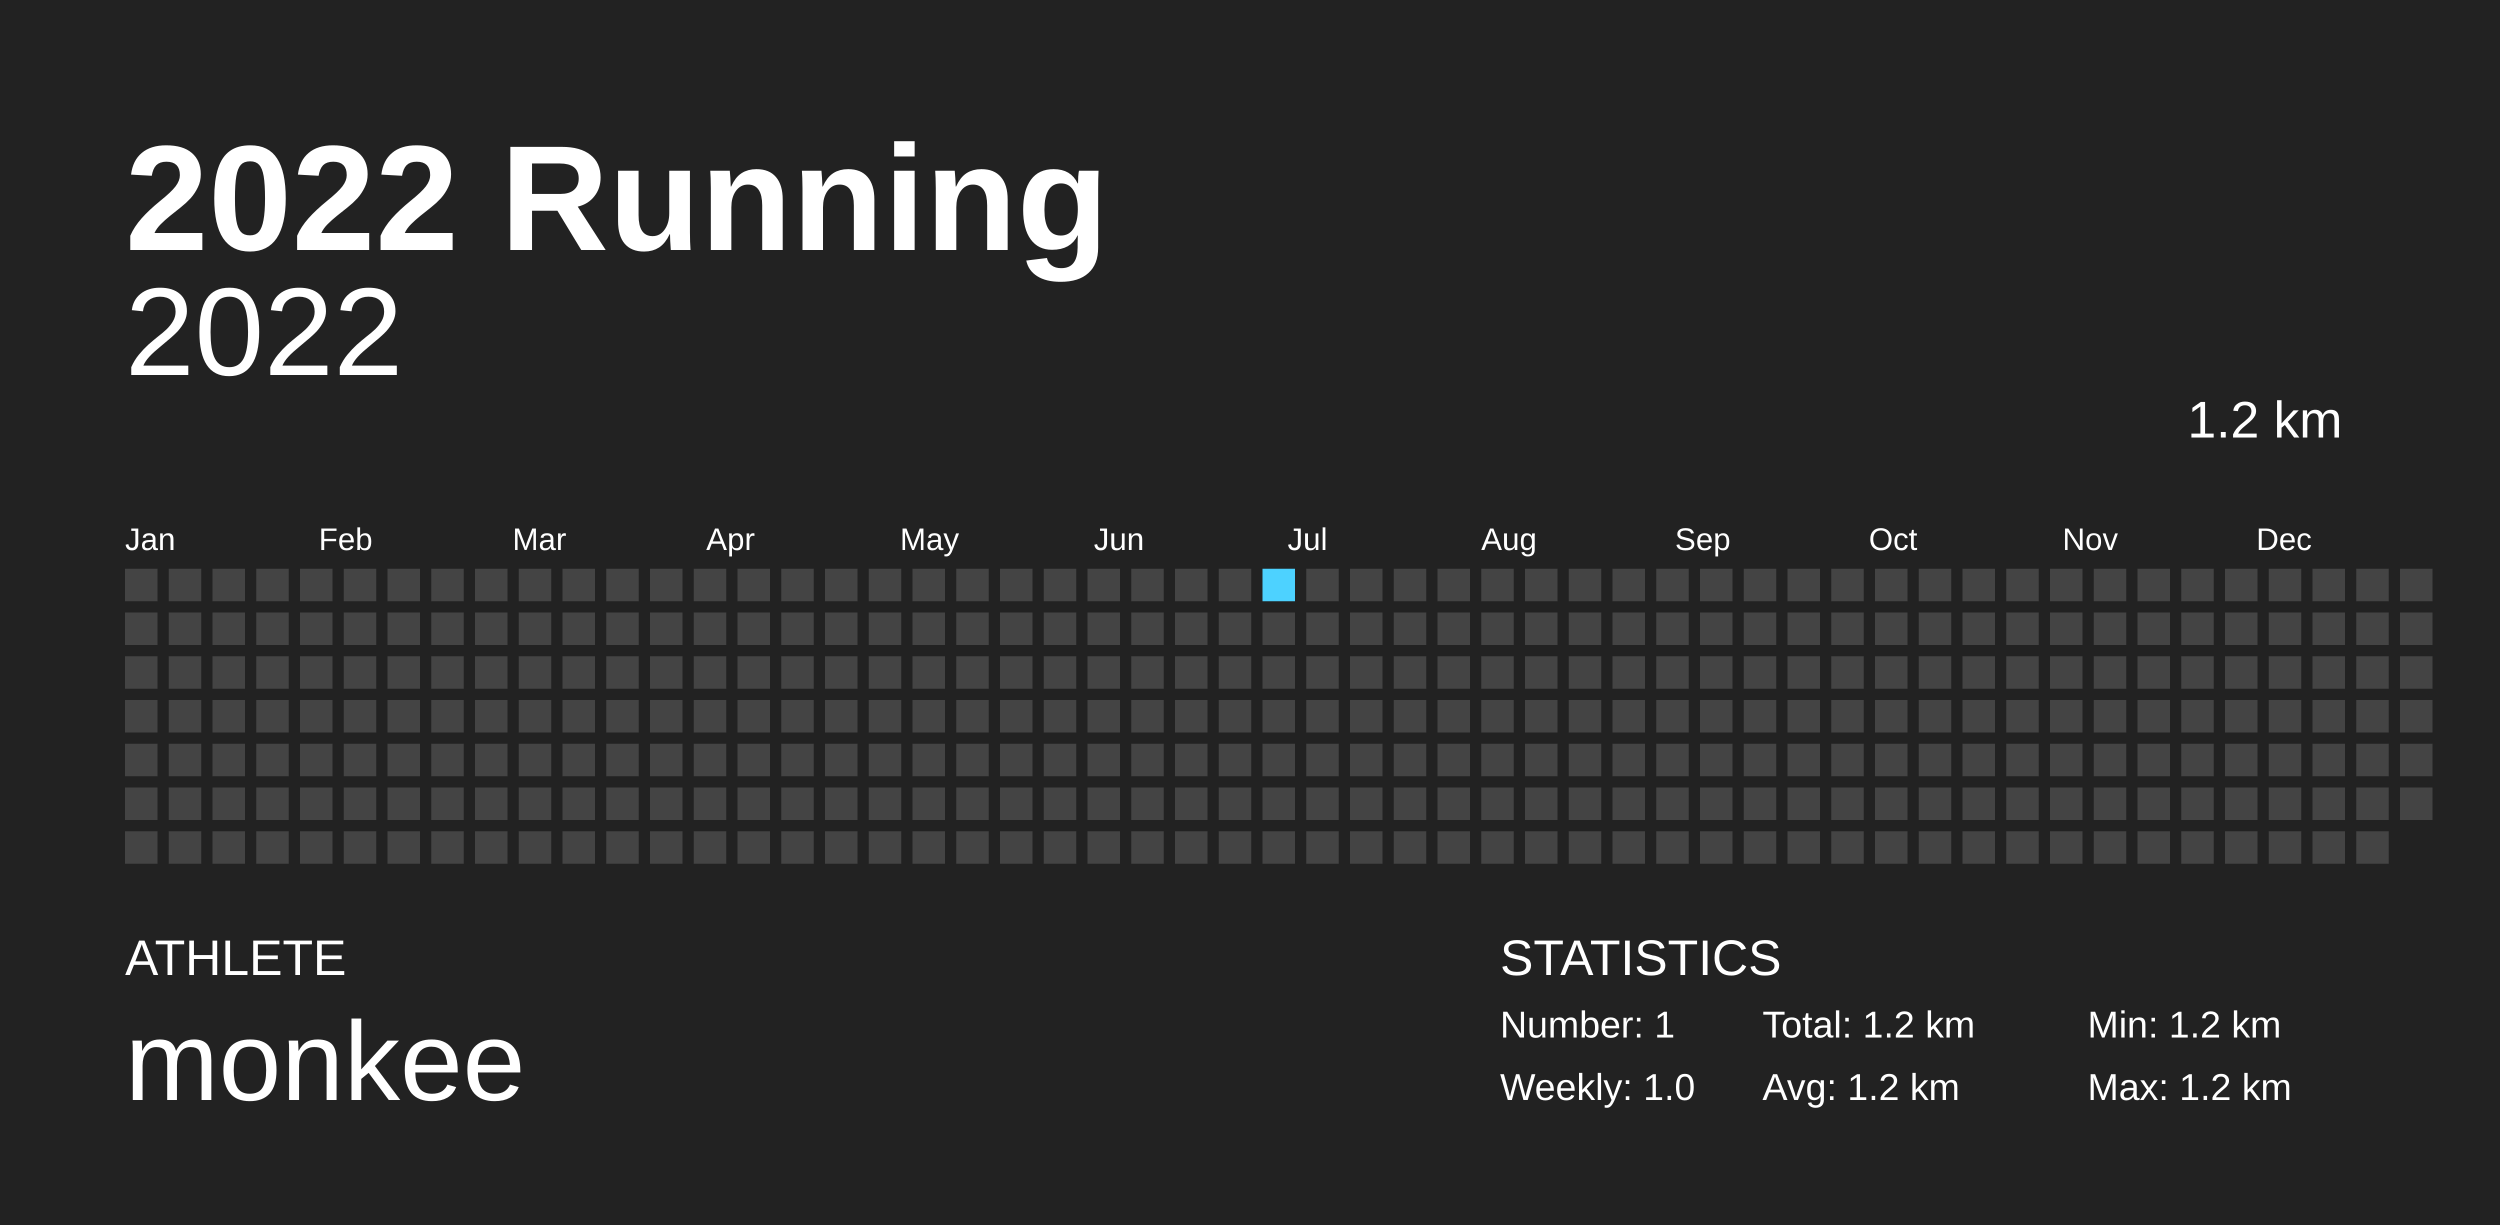
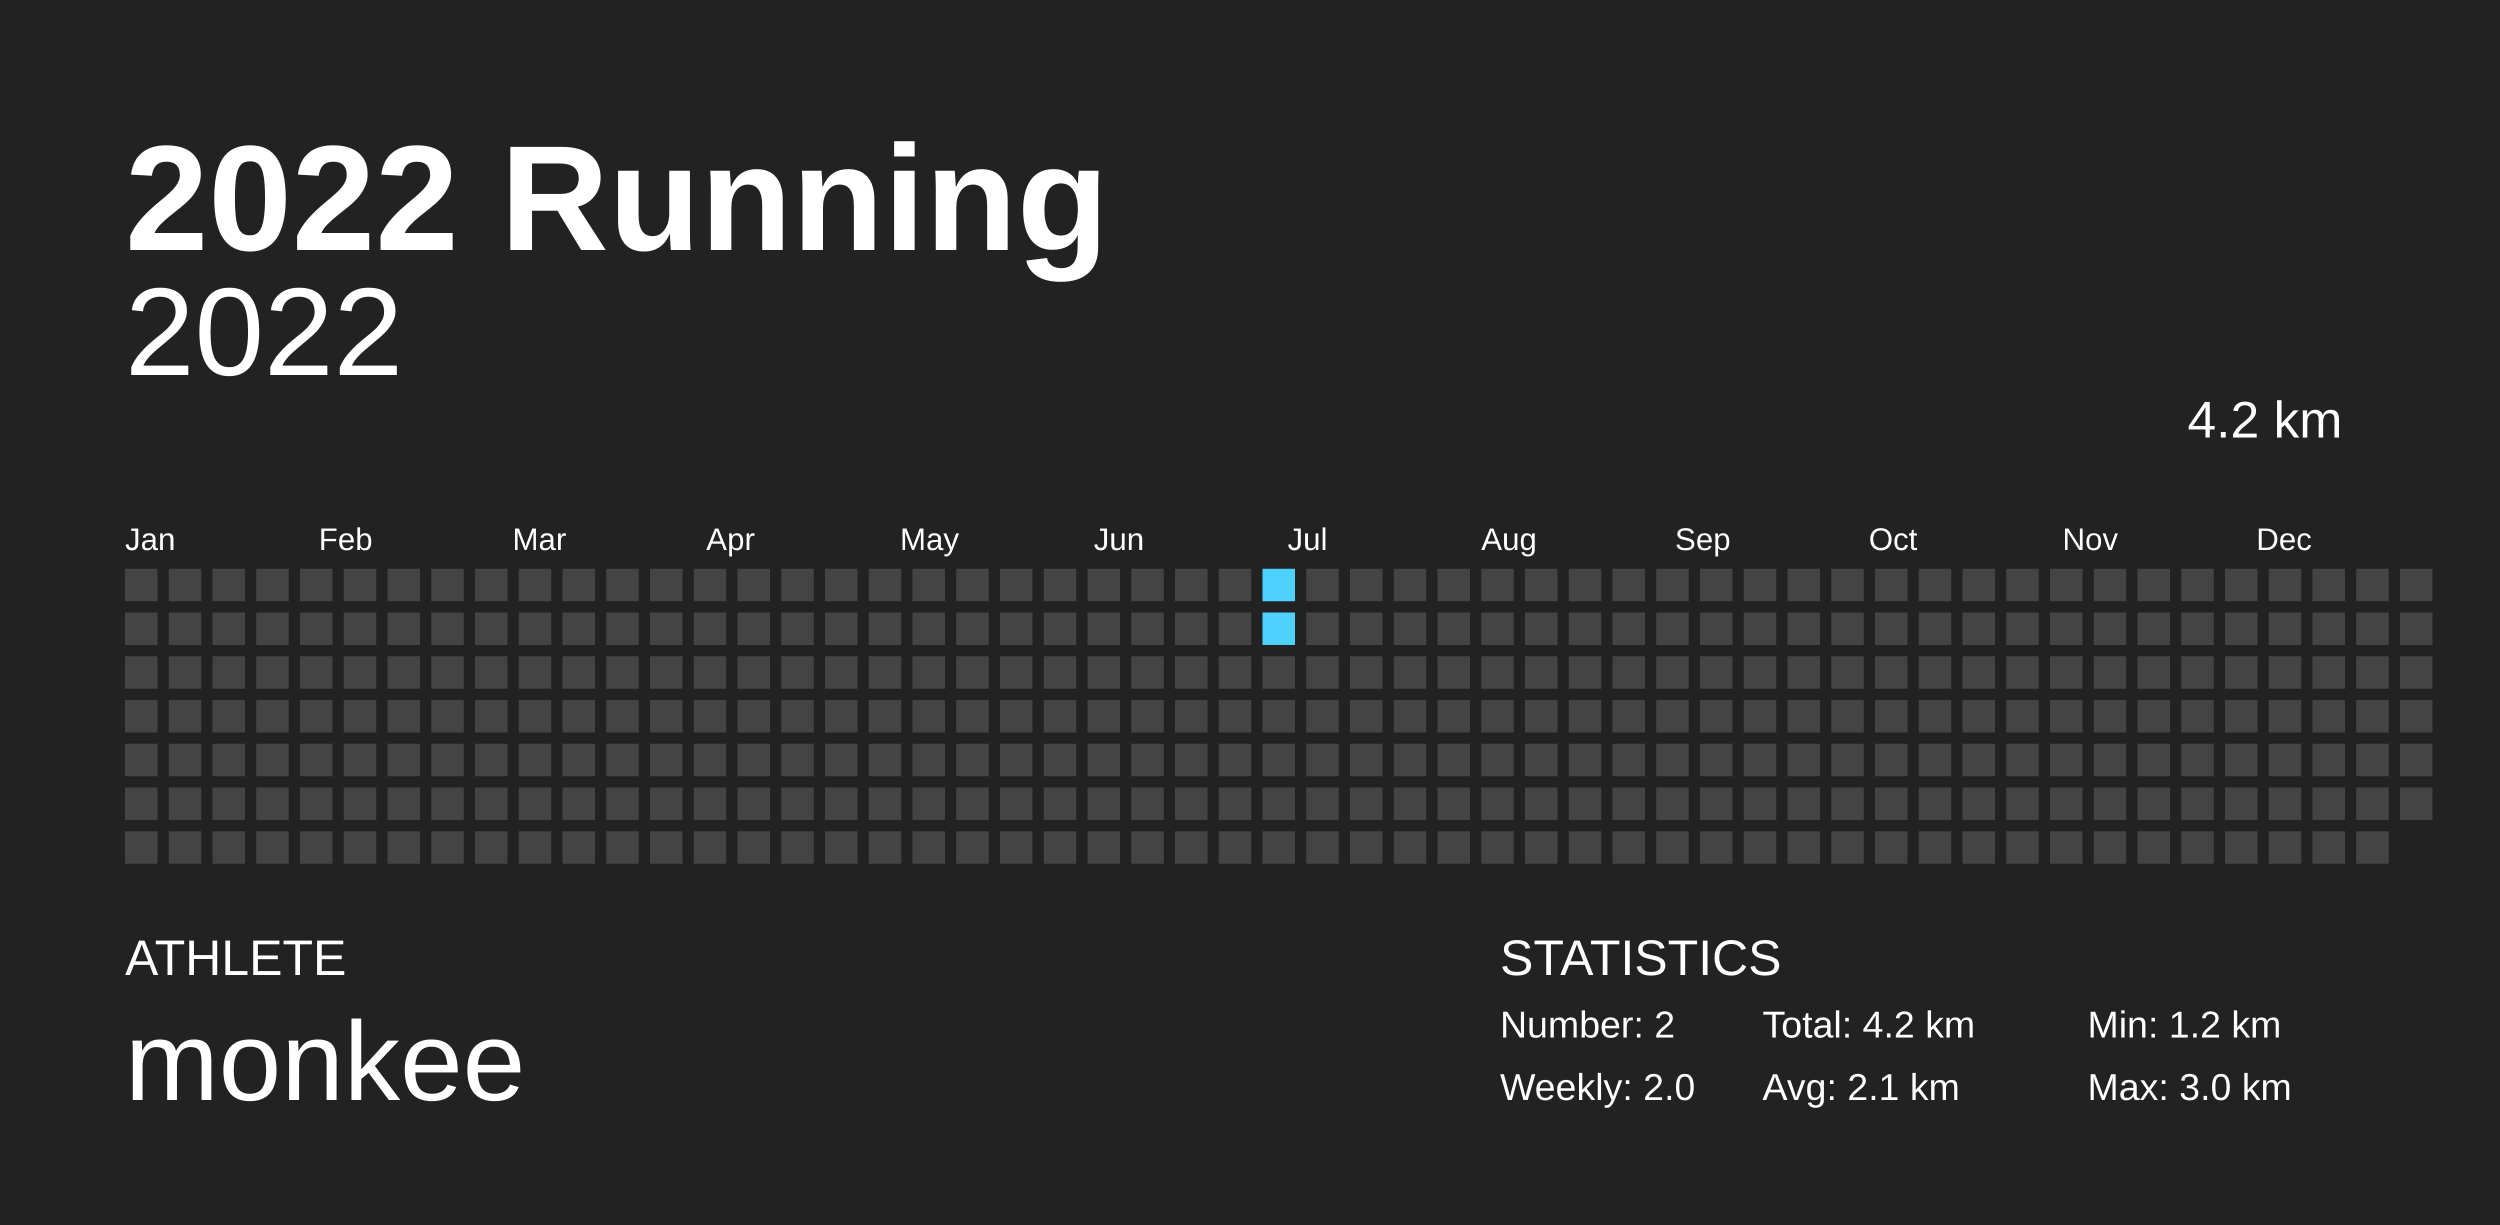
<svg xmlns="http://www.w3.org/2000/svg" baseProfile="full" height="98mm" version="1.1" viewBox="0,0,200,98" width="200mm">
  <defs />
  <rect fill="#222222" height="98" width="200" x="0" y="0" />
  <text fill="#FFFFFF" style="font-size:12px; font-family:Arial; font-weight:bold;" x="10" y="20">2022 Running</text>
  <text fill="#FFFFFF" style="font-size:4px; font-family:Arial" x="10" y="78">ATHLETE</text>
  <text fill="#FFFFFF" style="font-size:9px; font-family:Arial" x="10" y="88">monkee</text>
  <text fill="#FFFFFF" style="font-size:4px; font-family:Arial" x="120" y="78">STATISTICS</text>
-   <text fill="#FFFFFF" style="font-size:3px; font-family:Arial" x="120" y="83">Number: 1</text>
-   <text fill="#FFFFFF" style="font-size:3px; font-family:Arial" x="120" y="88">Weekly: 1.0</text>
-   <text fill="#FFFFFF" style="font-size:3px; font-family:Arial" x="141" y="83">Total: 1.2 km</text>
-   <text fill="#FFFFFF" style="font-size:3px; font-family:Arial" x="141" y="88">Avg: 1.2 km</text>
+   <text fill="#FFFFFF" style="font-size:3px; font-family:Arial" x="120" y="83">Number: 2</text>
+   <text fill="#FFFFFF" style="font-size:3px; font-family:Arial" x="120" y="88">Weekly: 2.0</text>
+   <text fill="#FFFFFF" style="font-size:3px; font-family:Arial" x="141" y="83">Total: 4.2 km</text>
+   <text fill="#FFFFFF" style="font-size:3px; font-family:Arial" x="141" y="88">Avg: 2.1 km</text>
  <text fill="#FFFFFF" style="font-size:3px; font-family:Arial" x="167" y="83">Min: 1.2 km</text>
-   <text fill="#FFFFFF" style="font-size:3px; font-family:Arial" x="167" y="88">Max: 1.2 km</text>
+   <text fill="#FFFFFF" style="font-size:3px; font-family:Arial" x="167" y="88">Max: 3.0 km</text>
  <text alignment-baseline="hanging" fill="#FFFFFF" style="font-size:10.0px; font-family:Arial;" x="10" y="30">2022</text>
-   <text alignment-baseline="hanging" fill="#FFFFFF" style="font-size:4.125px; font-family:Arial;" x="175" y="35">1.2 km</text>
+   <text alignment-baseline="hanging" fill="#FFFFFF" style="font-size:4.125px; font-family:Arial;" x="175" y="35">4.2 km</text>
  <text fill="#FFFFFF" style="font-size:2.5px; font-family:Arial" x="10.0" y="44">Jan</text>
  <text fill="#FFFFFF" style="font-size:2.5px; font-family:Arial" x="25.5" y="44">Feb</text>
  <text fill="#FFFFFF" style="font-size:2.5px; font-family:Arial" x="41.0" y="44">Mar</text>
  <text fill="#FFFFFF" style="font-size:2.5px; font-family:Arial" x="56.5" y="44">Apr</text>
  <text fill="#FFFFFF" style="font-size:2.5px; font-family:Arial" x="72.0" y="44">May</text>
  <text fill="#FFFFFF" style="font-size:2.5px; font-family:Arial" x="87.5" y="44">Jun</text>
  <text fill="#FFFFFF" style="font-size:2.5px; font-family:Arial" x="103.0" y="44">Jul</text>
  <text fill="#FFFFFF" style="font-size:2.5px; font-family:Arial" x="118.5" y="44">Aug</text>
  <text fill="#FFFFFF" style="font-size:2.5px; font-family:Arial" x="134.0" y="44">Sep</text>
  <text fill="#FFFFFF" style="font-size:2.5px; font-family:Arial" x="149.5" y="44">Oct</text>
  <text fill="#FFFFFF" style="font-size:2.5px; font-family:Arial" x="165.0" y="44">Nov</text>
  <text fill="#FFFFFF" style="font-size:2.5px; font-family:Arial" x="180.5" y="44">Dec</text>
  <rect fill="#444444" height="2.6" width="2.6" x="10.0" y="45.5" />
  <rect fill="#444444" height="2.6" width="2.6" x="10.0" y="49.0" />
  <rect fill="#444444" height="2.6" width="2.6" x="10.0" y="52.5" />
  <rect fill="#444444" height="2.6" width="2.6" x="10.0" y="56.0" />
  <rect fill="#444444" height="2.6" width="2.6" x="10.0" y="59.5" />
  <rect fill="#444444" height="2.6" width="2.6" x="10.0" y="63.0" />
  <rect fill="#444444" height="2.6" width="2.6" x="10.0" y="66.5" />
  <rect fill="#444444" height="2.6" width="2.6" x="13.5" y="45.5" />
  <rect fill="#444444" height="2.6" width="2.6" x="13.5" y="49.0" />
  <rect fill="#444444" height="2.6" width="2.6" x="13.5" y="52.5" />
  <rect fill="#444444" height="2.6" width="2.6" x="13.5" y="56.0" />
  <rect fill="#444444" height="2.6" width="2.6" x="13.5" y="59.5" />
  <rect fill="#444444" height="2.6" width="2.6" x="13.5" y="63.0" />
  <rect fill="#444444" height="2.6" width="2.6" x="13.5" y="66.5" />
  <rect fill="#444444" height="2.6" width="2.6" x="17.0" y="45.5" />
  <rect fill="#444444" height="2.6" width="2.6" x="17.0" y="49.0" />
  <rect fill="#444444" height="2.6" width="2.6" x="17.0" y="52.5" />
  <rect fill="#444444" height="2.6" width="2.6" x="17.0" y="56.0" />
  <rect fill="#444444" height="2.6" width="2.6" x="17.0" y="59.5" />
  <rect fill="#444444" height="2.6" width="2.6" x="17.0" y="63.0" />
  <rect fill="#444444" height="2.6" width="2.6" x="17.0" y="66.5" />
  <rect fill="#444444" height="2.6" width="2.6" x="20.5" y="45.5" />
  <rect fill="#444444" height="2.6" width="2.6" x="20.5" y="49.0" />
  <rect fill="#444444" height="2.6" width="2.6" x="20.5" y="52.5" />
  <rect fill="#444444" height="2.6" width="2.6" x="20.5" y="56.0" />
  <rect fill="#444444" height="2.6" width="2.6" x="20.5" y="59.5" />
  <rect fill="#444444" height="2.6" width="2.6" x="20.5" y="63.0" />
  <rect fill="#444444" height="2.6" width="2.6" x="20.5" y="66.5" />
  <rect fill="#444444" height="2.6" width="2.6" x="24.0" y="45.5" />
  <rect fill="#444444" height="2.6" width="2.6" x="24.0" y="49.0" />
  <rect fill="#444444" height="2.6" width="2.6" x="24.0" y="52.5" />
  <rect fill="#444444" height="2.6" width="2.6" x="24.0" y="56.0" />
  <rect fill="#444444" height="2.6" width="2.6" x="24.0" y="59.5" />
  <rect fill="#444444" height="2.6" width="2.6" x="24.0" y="63.0" />
  <rect fill="#444444" height="2.6" width="2.6" x="24.0" y="66.5" />
  <rect fill="#444444" height="2.6" width="2.6" x="27.5" y="45.5" />
  <rect fill="#444444" height="2.6" width="2.6" x="27.5" y="49.0" />
  <rect fill="#444444" height="2.6" width="2.6" x="27.5" y="52.5" />
  <rect fill="#444444" height="2.6" width="2.6" x="27.5" y="56.0" />
  <rect fill="#444444" height="2.6" width="2.6" x="27.5" y="59.5" />
  <rect fill="#444444" height="2.6" width="2.6" x="27.5" y="63.0" />
  <rect fill="#444444" height="2.6" width="2.6" x="27.5" y="66.5" />
  <rect fill="#444444" height="2.6" width="2.6" x="31.0" y="45.5" />
  <rect fill="#444444" height="2.6" width="2.6" x="31.0" y="49.0" />
  <rect fill="#444444" height="2.6" width="2.6" x="31.0" y="52.5" />
  <rect fill="#444444" height="2.6" width="2.6" x="31.0" y="56.0" />
  <rect fill="#444444" height="2.6" width="2.6" x="31.0" y="59.5" />
  <rect fill="#444444" height="2.6" width="2.6" x="31.0" y="63.0" />
  <rect fill="#444444" height="2.6" width="2.6" x="31.0" y="66.5" />
  <rect fill="#444444" height="2.6" width="2.6" x="34.5" y="45.5" />
  <rect fill="#444444" height="2.6" width="2.6" x="34.5" y="49.0" />
  <rect fill="#444444" height="2.6" width="2.6" x="34.5" y="52.5" />
  <rect fill="#444444" height="2.6" width="2.6" x="34.5" y="56.0" />
  <rect fill="#444444" height="2.6" width="2.6" x="34.5" y="59.5" />
  <rect fill="#444444" height="2.6" width="2.6" x="34.5" y="63.0" />
  <rect fill="#444444" height="2.6" width="2.6" x="34.5" y="66.5" />
  <rect fill="#444444" height="2.6" width="2.6" x="38.0" y="45.5" />
  <rect fill="#444444" height="2.6" width="2.6" x="38.0" y="49.0" />
  <rect fill="#444444" height="2.6" width="2.6" x="38.0" y="52.5" />
  <rect fill="#444444" height="2.6" width="2.6" x="38.0" y="56.0" />
  <rect fill="#444444" height="2.6" width="2.6" x="38.0" y="59.5" />
  <rect fill="#444444" height="2.6" width="2.6" x="38.0" y="63.0" />
  <rect fill="#444444" height="2.6" width="2.6" x="38.0" y="66.5" />
  <rect fill="#444444" height="2.6" width="2.6" x="41.5" y="45.5" />
  <rect fill="#444444" height="2.6" width="2.6" x="41.5" y="49.0" />
  <rect fill="#444444" height="2.6" width="2.6" x="41.5" y="52.5" />
  <rect fill="#444444" height="2.6" width="2.6" x="41.5" y="56.0" />
  <rect fill="#444444" height="2.6" width="2.6" x="41.5" y="59.5" />
  <rect fill="#444444" height="2.6" width="2.6" x="41.5" y="63.0" />
  <rect fill="#444444" height="2.6" width="2.6" x="41.5" y="66.5" />
  <rect fill="#444444" height="2.6" width="2.6" x="45.0" y="45.5" />
  <rect fill="#444444" height="2.6" width="2.6" x="45.0" y="49.0" />
  <rect fill="#444444" height="2.6" width="2.6" x="45.0" y="52.5" />
  <rect fill="#444444" height="2.6" width="2.6" x="45.0" y="56.0" />
  <rect fill="#444444" height="2.6" width="2.6" x="45.0" y="59.5" />
  <rect fill="#444444" height="2.6" width="2.6" x="45.0" y="63.0" />
  <rect fill="#444444" height="2.6" width="2.6" x="45.0" y="66.5" />
  <rect fill="#444444" height="2.6" width="2.6" x="48.5" y="45.5" />
  <rect fill="#444444" height="2.6" width="2.6" x="48.5" y="49.0" />
  <rect fill="#444444" height="2.6" width="2.6" x="48.5" y="52.5" />
  <rect fill="#444444" height="2.6" width="2.6" x="48.5" y="56.0" />
  <rect fill="#444444" height="2.6" width="2.6" x="48.5" y="59.5" />
  <rect fill="#444444" height="2.6" width="2.6" x="48.5" y="63.0" />
  <rect fill="#444444" height="2.6" width="2.6" x="48.5" y="66.5" />
  <rect fill="#444444" height="2.6" width="2.6" x="52.0" y="45.5" />
  <rect fill="#444444" height="2.6" width="2.6" x="52.0" y="49.0" />
  <rect fill="#444444" height="2.6" width="2.6" x="52.0" y="52.5" />
  <rect fill="#444444" height="2.6" width="2.6" x="52.0" y="56.0" />
  <rect fill="#444444" height="2.6" width="2.6" x="52.0" y="59.5" />
  <rect fill="#444444" height="2.6" width="2.6" x="52.0" y="63.0" />
  <rect fill="#444444" height="2.6" width="2.6" x="52.0" y="66.5" />
  <rect fill="#444444" height="2.6" width="2.6" x="55.5" y="45.5" />
  <rect fill="#444444" height="2.6" width="2.6" x="55.5" y="49.0" />
  <rect fill="#444444" height="2.6" width="2.6" x="55.5" y="52.5" />
  <rect fill="#444444" height="2.6" width="2.6" x="55.5" y="56.0" />
  <rect fill="#444444" height="2.6" width="2.6" x="55.5" y="59.5" />
  <rect fill="#444444" height="2.6" width="2.6" x="55.5" y="63.0" />
  <rect fill="#444444" height="2.6" width="2.6" x="55.5" y="66.5" />
  <rect fill="#444444" height="2.6" width="2.6" x="59.0" y="45.5" />
  <rect fill="#444444" height="2.6" width="2.6" x="59.0" y="49.0" />
  <rect fill="#444444" height="2.6" width="2.6" x="59.0" y="52.5" />
  <rect fill="#444444" height="2.6" width="2.6" x="59.0" y="56.0" />
  <rect fill="#444444" height="2.6" width="2.6" x="59.0" y="59.5" />
  <rect fill="#444444" height="2.6" width="2.6" x="59.0" y="63.0" />
  <rect fill="#444444" height="2.6" width="2.6" x="59.0" y="66.5" />
  <rect fill="#444444" height="2.6" width="2.6" x="62.5" y="45.5" />
  <rect fill="#444444" height="2.6" width="2.6" x="62.5" y="49.0" />
  <rect fill="#444444" height="2.6" width="2.6" x="62.5" y="52.5" />
  <rect fill="#444444" height="2.6" width="2.6" x="62.5" y="56.0" />
  <rect fill="#444444" height="2.6" width="2.6" x="62.5" y="59.5" />
  <rect fill="#444444" height="2.6" width="2.6" x="62.5" y="63.0" />
  <rect fill="#444444" height="2.6" width="2.6" x="62.5" y="66.5" />
  <rect fill="#444444" height="2.6" width="2.6" x="66.0" y="45.5" />
  <rect fill="#444444" height="2.6" width="2.6" x="66.0" y="49.0" />
  <rect fill="#444444" height="2.6" width="2.6" x="66.0" y="52.5" />
  <rect fill="#444444" height="2.6" width="2.6" x="66.0" y="56.0" />
  <rect fill="#444444" height="2.6" width="2.6" x="66.0" y="59.5" />
  <rect fill="#444444" height="2.6" width="2.6" x="66.0" y="63.0" />
  <rect fill="#444444" height="2.6" width="2.6" x="66.0" y="66.5" />
  <rect fill="#444444" height="2.6" width="2.6" x="69.5" y="45.5" />
  <rect fill="#444444" height="2.6" width="2.6" x="69.5" y="49.0" />
  <rect fill="#444444" height="2.6" width="2.6" x="69.5" y="52.5" />
  <rect fill="#444444" height="2.6" width="2.6" x="69.5" y="56.0" />
  <rect fill="#444444" height="2.6" width="2.6" x="69.5" y="59.5" />
  <rect fill="#444444" height="2.6" width="2.6" x="69.5" y="63.0" />
  <rect fill="#444444" height="2.6" width="2.6" x="69.5" y="66.5" />
  <rect fill="#444444" height="2.6" width="2.6" x="73.0" y="45.5" />
  <rect fill="#444444" height="2.6" width="2.6" x="73.0" y="49.0" />
  <rect fill="#444444" height="2.6" width="2.6" x="73.0" y="52.5" />
  <rect fill="#444444" height="2.6" width="2.6" x="73.0" y="56.0" />
  <rect fill="#444444" height="2.6" width="2.6" x="73.0" y="59.5" />
  <rect fill="#444444" height="2.6" width="2.6" x="73.0" y="63.0" />
  <rect fill="#444444" height="2.6" width="2.6" x="73.0" y="66.5" />
  <rect fill="#444444" height="2.6" width="2.6" x="76.5" y="45.5" />
  <rect fill="#444444" height="2.6" width="2.6" x="76.5" y="49.0" />
  <rect fill="#444444" height="2.6" width="2.6" x="76.5" y="52.5" />
  <rect fill="#444444" height="2.6" width="2.6" x="76.5" y="56.0" />
  <rect fill="#444444" height="2.6" width="2.6" x="76.5" y="59.5" />
  <rect fill="#444444" height="2.6" width="2.6" x="76.5" y="63.0" />
  <rect fill="#444444" height="2.6" width="2.6" x="76.5" y="66.5" />
  <rect fill="#444444" height="2.6" width="2.6" x="80.0" y="45.5" />
  <rect fill="#444444" height="2.6" width="2.6" x="80.0" y="49.0" />
  <rect fill="#444444" height="2.6" width="2.6" x="80.0" y="52.5" />
  <rect fill="#444444" height="2.6" width="2.6" x="80.0" y="56.0" />
  <rect fill="#444444" height="2.6" width="2.6" x="80.0" y="59.5" />
  <rect fill="#444444" height="2.6" width="2.6" x="80.0" y="63.0" />
  <rect fill="#444444" height="2.6" width="2.6" x="80.0" y="66.5" />
  <rect fill="#444444" height="2.6" width="2.6" x="83.5" y="45.5" />
  <rect fill="#444444" height="2.6" width="2.6" x="83.5" y="49.0" />
  <rect fill="#444444" height="2.6" width="2.6" x="83.5" y="52.5" />
  <rect fill="#444444" height="2.6" width="2.6" x="83.5" y="56.0" />
  <rect fill="#444444" height="2.6" width="2.6" x="83.5" y="59.5" />
  <rect fill="#444444" height="2.6" width="2.6" x="83.5" y="63.0" />
  <rect fill="#444444" height="2.6" width="2.6" x="83.5" y="66.5" />
  <rect fill="#444444" height="2.6" width="2.6" x="87.0" y="45.5" />
  <rect fill="#444444" height="2.6" width="2.6" x="87.0" y="49.0" />
  <rect fill="#444444" height="2.6" width="2.6" x="87.0" y="52.5" />
  <rect fill="#444444" height="2.6" width="2.6" x="87.0" y="56.0" />
  <rect fill="#444444" height="2.6" width="2.6" x="87.0" y="59.5" />
  <rect fill="#444444" height="2.6" width="2.6" x="87.0" y="63.0" />
  <rect fill="#444444" height="2.6" width="2.6" x="87.0" y="66.5" />
  <rect fill="#444444" height="2.6" width="2.6" x="90.5" y="45.5" />
  <rect fill="#444444" height="2.6" width="2.6" x="90.5" y="49.0" />
  <rect fill="#444444" height="2.6" width="2.6" x="90.5" y="52.5" />
  <rect fill="#444444" height="2.6" width="2.6" x="90.5" y="56.0" />
  <rect fill="#444444" height="2.6" width="2.6" x="90.5" y="59.5" />
  <rect fill="#444444" height="2.6" width="2.6" x="90.5" y="63.0" />
  <rect fill="#444444" height="2.6" width="2.6" x="90.5" y="66.5" />
  <rect fill="#444444" height="2.6" width="2.6" x="94.0" y="45.5" />
  <rect fill="#444444" height="2.6" width="2.6" x="94.0" y="49.0" />
  <rect fill="#444444" height="2.6" width="2.6" x="94.0" y="52.5" />
  <rect fill="#444444" height="2.6" width="2.6" x="94.0" y="56.0" />
  <rect fill="#444444" height="2.6" width="2.6" x="94.0" y="59.5" />
  <rect fill="#444444" height="2.6" width="2.6" x="94.0" y="63.0" />
  <rect fill="#444444" height="2.6" width="2.6" x="94.0" y="66.5" />
  <rect fill="#444444" height="2.6" width="2.6" x="97.5" y="45.5" />
  <rect fill="#444444" height="2.6" width="2.6" x="97.5" y="49.0" />
  <rect fill="#444444" height="2.6" width="2.6" x="97.5" y="52.5" />
  <rect fill="#444444" height="2.6" width="2.6" x="97.5" y="56.0" />
  <rect fill="#444444" height="2.6" width="2.6" x="97.5" y="59.5" />
  <rect fill="#444444" height="2.6" width="2.6" x="97.5" y="63.0" />
  <rect fill="#444444" height="2.6" width="2.6" x="97.5" y="66.5" />
-   <rect fill="#4DD2FF" height="2.6" width="2.6" x="101.0" y="45.5" />
-   <rect fill="#444444" height="2.6" width="2.6" x="101.0" y="49.0" />
+   <rect fill="#4dd2ff" height="2.6" width="2.6" x="101.0" y="45.5" />
+   <rect fill="#4dd2ff" height="2.6" width="2.6" x="101.0" y="49.0" />
  <rect fill="#444444" height="2.6" width="2.6" x="101.0" y="52.5" />
  <rect fill="#444444" height="2.6" width="2.6" x="101.0" y="56.0" />
  <rect fill="#444444" height="2.6" width="2.6" x="101.0" y="59.5" />
  <rect fill="#444444" height="2.6" width="2.6" x="101.0" y="63.0" />
  <rect fill="#444444" height="2.6" width="2.6" x="101.0" y="66.5" />
  <rect fill="#444444" height="2.6" width="2.6" x="104.5" y="45.5" />
  <rect fill="#444444" height="2.6" width="2.6" x="104.5" y="49.0" />
  <rect fill="#444444" height="2.6" width="2.6" x="104.5" y="52.5" />
  <rect fill="#444444" height="2.6" width="2.6" x="104.5" y="56.0" />
  <rect fill="#444444" height="2.6" width="2.6" x="104.5" y="59.5" />
  <rect fill="#444444" height="2.6" width="2.6" x="104.5" y="63.0" />
  <rect fill="#444444" height="2.6" width="2.6" x="104.5" y="66.5" />
  <rect fill="#444444" height="2.6" width="2.6" x="108.0" y="45.5" />
  <rect fill="#444444" height="2.6" width="2.6" x="108.0" y="49.0" />
  <rect fill="#444444" height="2.6" width="2.6" x="108.0" y="52.5" />
  <rect fill="#444444" height="2.6" width="2.6" x="108.0" y="56.0" />
  <rect fill="#444444" height="2.6" width="2.6" x="108.0" y="59.5" />
  <rect fill="#444444" height="2.6" width="2.6" x="108.0" y="63.0" />
  <rect fill="#444444" height="2.6" width="2.6" x="108.0" y="66.5" />
  <rect fill="#444444" height="2.6" width="2.6" x="111.5" y="45.5" />
  <rect fill="#444444" height="2.6" width="2.6" x="111.5" y="49.0" />
  <rect fill="#444444" height="2.6" width="2.6" x="111.5" y="52.5" />
  <rect fill="#444444" height="2.6" width="2.6" x="111.5" y="56.0" />
  <rect fill="#444444" height="2.6" width="2.6" x="111.5" y="59.5" />
  <rect fill="#444444" height="2.6" width="2.6" x="111.5" y="63.0" />
  <rect fill="#444444" height="2.6" width="2.6" x="111.5" y="66.5" />
  <rect fill="#444444" height="2.6" width="2.6" x="115.0" y="45.5" />
  <rect fill="#444444" height="2.6" width="2.6" x="115.0" y="49.0" />
  <rect fill="#444444" height="2.6" width="2.6" x="115.0" y="52.5" />
  <rect fill="#444444" height="2.6" width="2.6" x="115.0" y="56.0" />
  <rect fill="#444444" height="2.6" width="2.6" x="115.0" y="59.5" />
  <rect fill="#444444" height="2.6" width="2.6" x="115.0" y="63.0" />
  <rect fill="#444444" height="2.6" width="2.6" x="115.0" y="66.5" />
  <rect fill="#444444" height="2.6" width="2.6" x="118.5" y="45.5" />
  <rect fill="#444444" height="2.6" width="2.6" x="118.5" y="49.0" />
  <rect fill="#444444" height="2.6" width="2.6" x="118.5" y="52.5" />
  <rect fill="#444444" height="2.6" width="2.6" x="118.5" y="56.0" />
  <rect fill="#444444" height="2.6" width="2.6" x="118.5" y="59.5" />
  <rect fill="#444444" height="2.6" width="2.6" x="118.5" y="63.0" />
  <rect fill="#444444" height="2.6" width="2.6" x="118.5" y="66.5" />
  <rect fill="#444444" height="2.6" width="2.6" x="122.0" y="45.5" />
  <rect fill="#444444" height="2.6" width="2.6" x="122.0" y="49.0" />
  <rect fill="#444444" height="2.6" width="2.6" x="122.0" y="52.5" />
  <rect fill="#444444" height="2.6" width="2.6" x="122.0" y="56.0" />
  <rect fill="#444444" height="2.6" width="2.6" x="122.0" y="59.5" />
  <rect fill="#444444" height="2.6" width="2.6" x="122.0" y="63.0" />
  <rect fill="#444444" height="2.6" width="2.6" x="122.0" y="66.5" />
  <rect fill="#444444" height="2.6" width="2.6" x="125.5" y="45.5" />
  <rect fill="#444444" height="2.6" width="2.6" x="125.5" y="49.0" />
  <rect fill="#444444" height="2.6" width="2.6" x="125.5" y="52.5" />
  <rect fill="#444444" height="2.6" width="2.6" x="125.5" y="56.0" />
  <rect fill="#444444" height="2.6" width="2.6" x="125.5" y="59.5" />
  <rect fill="#444444" height="2.6" width="2.6" x="125.5" y="63.0" />
  <rect fill="#444444" height="2.6" width="2.6" x="125.5" y="66.5" />
  <rect fill="#444444" height="2.6" width="2.6" x="129.0" y="45.5" />
  <rect fill="#444444" height="2.6" width="2.6" x="129.0" y="49.0" />
  <rect fill="#444444" height="2.6" width="2.6" x="129.0" y="52.5" />
  <rect fill="#444444" height="2.6" width="2.6" x="129.0" y="56.0" />
  <rect fill="#444444" height="2.6" width="2.6" x="129.0" y="59.5" />
  <rect fill="#444444" height="2.6" width="2.6" x="129.0" y="63.0" />
  <rect fill="#444444" height="2.6" width="2.6" x="129.0" y="66.5" />
  <rect fill="#444444" height="2.6" width="2.6" x="132.5" y="45.5" />
  <rect fill="#444444" height="2.6" width="2.6" x="132.5" y="49.0" />
  <rect fill="#444444" height="2.6" width="2.6" x="132.5" y="52.5" />
  <rect fill="#444444" height="2.6" width="2.6" x="132.5" y="56.0" />
  <rect fill="#444444" height="2.6" width="2.6" x="132.5" y="59.5" />
  <rect fill="#444444" height="2.6" width="2.6" x="132.5" y="63.0" />
  <rect fill="#444444" height="2.6" width="2.6" x="132.5" y="66.5" />
  <rect fill="#444444" height="2.6" width="2.6" x="136.0" y="45.5" />
  <rect fill="#444444" height="2.6" width="2.6" x="136.0" y="49.0" />
  <rect fill="#444444" height="2.6" width="2.6" x="136.0" y="52.5" />
  <rect fill="#444444" height="2.6" width="2.6" x="136.0" y="56.0" />
  <rect fill="#444444" height="2.6" width="2.6" x="136.0" y="59.5" />
  <rect fill="#444444" height="2.6" width="2.6" x="136.0" y="63.0" />
  <rect fill="#444444" height="2.6" width="2.6" x="136.0" y="66.5" />
  <rect fill="#444444" height="2.6" width="2.6" x="139.5" y="45.5" />
  <rect fill="#444444" height="2.6" width="2.6" x="139.5" y="49.0" />
  <rect fill="#444444" height="2.6" width="2.6" x="139.5" y="52.5" />
  <rect fill="#444444" height="2.6" width="2.6" x="139.5" y="56.0" />
  <rect fill="#444444" height="2.6" width="2.6" x="139.5" y="59.5" />
  <rect fill="#444444" height="2.6" width="2.6" x="139.5" y="63.0" />
  <rect fill="#444444" height="2.6" width="2.6" x="139.5" y="66.5" />
  <rect fill="#444444" height="2.6" width="2.6" x="143.0" y="45.5" />
  <rect fill="#444444" height="2.6" width="2.6" x="143.0" y="49.0" />
  <rect fill="#444444" height="2.6" width="2.6" x="143.0" y="52.5" />
  <rect fill="#444444" height="2.6" width="2.6" x="143.0" y="56.0" />
  <rect fill="#444444" height="2.6" width="2.6" x="143.0" y="59.5" />
  <rect fill="#444444" height="2.6" width="2.6" x="143.0" y="63.0" />
  <rect fill="#444444" height="2.6" width="2.6" x="143.0" y="66.5" />
  <rect fill="#444444" height="2.6" width="2.6" x="146.5" y="45.5" />
  <rect fill="#444444" height="2.6" width="2.6" x="146.5" y="49.0" />
  <rect fill="#444444" height="2.6" width="2.6" x="146.5" y="52.5" />
  <rect fill="#444444" height="2.6" width="2.6" x="146.5" y="56.0" />
  <rect fill="#444444" height="2.6" width="2.6" x="146.5" y="59.5" />
  <rect fill="#444444" height="2.6" width="2.6" x="146.5" y="63.0" />
  <rect fill="#444444" height="2.6" width="2.6" x="146.5" y="66.5" />
  <rect fill="#444444" height="2.6" width="2.6" x="150.0" y="45.5" />
  <rect fill="#444444" height="2.6" width="2.6" x="150.0" y="49.0" />
  <rect fill="#444444" height="2.6" width="2.6" x="150.0" y="52.5" />
  <rect fill="#444444" height="2.6" width="2.6" x="150.0" y="56.0" />
  <rect fill="#444444" height="2.6" width="2.6" x="150.0" y="59.5" />
  <rect fill="#444444" height="2.6" width="2.6" x="150.0" y="63.0" />
  <rect fill="#444444" height="2.6" width="2.6" x="150.0" y="66.5" />
  <rect fill="#444444" height="2.6" width="2.6" x="153.5" y="45.5" />
  <rect fill="#444444" height="2.6" width="2.6" x="153.5" y="49.0" />
  <rect fill="#444444" height="2.6" width="2.6" x="153.5" y="52.5" />
  <rect fill="#444444" height="2.6" width="2.6" x="153.5" y="56.0" />
  <rect fill="#444444" height="2.6" width="2.6" x="153.5" y="59.5" />
  <rect fill="#444444" height="2.6" width="2.6" x="153.5" y="63.0" />
  <rect fill="#444444" height="2.6" width="2.6" x="153.5" y="66.5" />
  <rect fill="#444444" height="2.6" width="2.6" x="157.0" y="45.5" />
  <rect fill="#444444" height="2.6" width="2.6" x="157.0" y="49.0" />
  <rect fill="#444444" height="2.6" width="2.6" x="157.0" y="52.5" />
  <rect fill="#444444" height="2.6" width="2.6" x="157.0" y="56.0" />
  <rect fill="#444444" height="2.6" width="2.6" x="157.0" y="59.5" />
  <rect fill="#444444" height="2.6" width="2.6" x="157.0" y="63.0" />
  <rect fill="#444444" height="2.6" width="2.6" x="157.0" y="66.5" />
  <rect fill="#444444" height="2.6" width="2.6" x="160.5" y="45.5" />
  <rect fill="#444444" height="2.6" width="2.6" x="160.5" y="49.0" />
  <rect fill="#444444" height="2.6" width="2.6" x="160.5" y="52.5" />
  <rect fill="#444444" height="2.6" width="2.6" x="160.5" y="56.0" />
  <rect fill="#444444" height="2.6" width="2.6" x="160.5" y="59.5" />
  <rect fill="#444444" height="2.6" width="2.6" x="160.5" y="63.0" />
  <rect fill="#444444" height="2.6" width="2.6" x="160.5" y="66.5" />
  <rect fill="#444444" height="2.6" width="2.6" x="164.0" y="45.5" />
  <rect fill="#444444" height="2.6" width="2.6" x="164.0" y="49.0" />
  <rect fill="#444444" height="2.6" width="2.6" x="164.0" y="52.5" />
  <rect fill="#444444" height="2.6" width="2.6" x="164.0" y="56.0" />
  <rect fill="#444444" height="2.6" width="2.6" x="164.0" y="59.5" />
  <rect fill="#444444" height="2.6" width="2.6" x="164.0" y="63.0" />
  <rect fill="#444444" height="2.6" width="2.6" x="164.0" y="66.5" />
  <rect fill="#444444" height="2.6" width="2.6" x="167.5" y="45.5" />
  <rect fill="#444444" height="2.6" width="2.6" x="167.5" y="49.0" />
  <rect fill="#444444" height="2.6" width="2.6" x="167.5" y="52.5" />
  <rect fill="#444444" height="2.6" width="2.6" x="167.5" y="56.0" />
  <rect fill="#444444" height="2.6" width="2.6" x="167.5" y="59.5" />
  <rect fill="#444444" height="2.6" width="2.6" x="167.5" y="63.0" />
  <rect fill="#444444" height="2.6" width="2.6" x="167.5" y="66.5" />
  <rect fill="#444444" height="2.6" width="2.6" x="171.0" y="45.5" />
  <rect fill="#444444" height="2.6" width="2.6" x="171.0" y="49.0" />
  <rect fill="#444444" height="2.6" width="2.6" x="171.0" y="52.5" />
  <rect fill="#444444" height="2.6" width="2.6" x="171.0" y="56.0" />
  <rect fill="#444444" height="2.6" width="2.6" x="171.0" y="59.5" />
  <rect fill="#444444" height="2.6" width="2.6" x="171.0" y="63.0" />
  <rect fill="#444444" height="2.6" width="2.6" x="171.0" y="66.5" />
  <rect fill="#444444" height="2.6" width="2.6" x="174.5" y="45.5" />
  <rect fill="#444444" height="2.6" width="2.6" x="174.5" y="49.0" />
  <rect fill="#444444" height="2.6" width="2.6" x="174.5" y="52.5" />
  <rect fill="#444444" height="2.6" width="2.6" x="174.5" y="56.0" />
  <rect fill="#444444" height="2.6" width="2.6" x="174.5" y="59.5" />
  <rect fill="#444444" height="2.6" width="2.6" x="174.5" y="63.0" />
  <rect fill="#444444" height="2.6" width="2.6" x="174.5" y="66.5" />
  <rect fill="#444444" height="2.6" width="2.6" x="178.0" y="45.5" />
  <rect fill="#444444" height="2.6" width="2.6" x="178.0" y="49.0" />
  <rect fill="#444444" height="2.6" width="2.6" x="178.0" y="52.5" />
  <rect fill="#444444" height="2.6" width="2.6" x="178.0" y="56.0" />
  <rect fill="#444444" height="2.6" width="2.6" x="178.0" y="59.5" />
  <rect fill="#444444" height="2.6" width="2.6" x="178.0" y="63.0" />
  <rect fill="#444444" height="2.6" width="2.6" x="178.0" y="66.5" />
  <rect fill="#444444" height="2.6" width="2.6" x="181.5" y="45.5" />
  <rect fill="#444444" height="2.6" width="2.6" x="181.5" y="49.0" />
  <rect fill="#444444" height="2.6" width="2.6" x="181.5" y="52.5" />
  <rect fill="#444444" height="2.6" width="2.6" x="181.5" y="56.0" />
  <rect fill="#444444" height="2.6" width="2.6" x="181.5" y="59.5" />
  <rect fill="#444444" height="2.6" width="2.6" x="181.5" y="63.0" />
  <rect fill="#444444" height="2.6" width="2.6" x="181.5" y="66.5" />
  <rect fill="#444444" height="2.6" width="2.6" x="185.0" y="45.5" />
  <rect fill="#444444" height="2.6" width="2.6" x="185.0" y="49.0" />
  <rect fill="#444444" height="2.6" width="2.6" x="185.0" y="52.5" />
  <rect fill="#444444" height="2.6" width="2.6" x="185.0" y="56.0" />
  <rect fill="#444444" height="2.6" width="2.6" x="185.0" y="59.5" />
  <rect fill="#444444" height="2.6" width="2.6" x="185.0" y="63.0" />
  <rect fill="#444444" height="2.6" width="2.6" x="185.0" y="66.5" />
  <rect fill="#444444" height="2.6" width="2.6" x="188.5" y="45.5" />
  <rect fill="#444444" height="2.6" width="2.6" x="188.5" y="49.0" />
  <rect fill="#444444" height="2.6" width="2.6" x="188.5" y="52.5" />
  <rect fill="#444444" height="2.6" width="2.6" x="188.5" y="56.0" />
  <rect fill="#444444" height="2.6" width="2.6" x="188.5" y="59.5" />
  <rect fill="#444444" height="2.6" width="2.6" x="188.5" y="63.0" />
  <rect fill="#444444" height="2.6" width="2.6" x="188.5" y="66.5" />
  <rect fill="#444444" height="2.6" width="2.6" x="192.0" y="45.5" />
  <rect fill="#444444" height="2.6" width="2.6" x="192.0" y="49.0" />
  <rect fill="#444444" height="2.6" width="2.6" x="192.0" y="52.5" />
  <rect fill="#444444" height="2.6" width="2.6" x="192.0" y="56.0" />
  <rect fill="#444444" height="2.6" width="2.6" x="192.0" y="59.5" />
  <rect fill="#444444" height="2.6" width="2.6" x="192.0" y="63.0" />
</svg>
